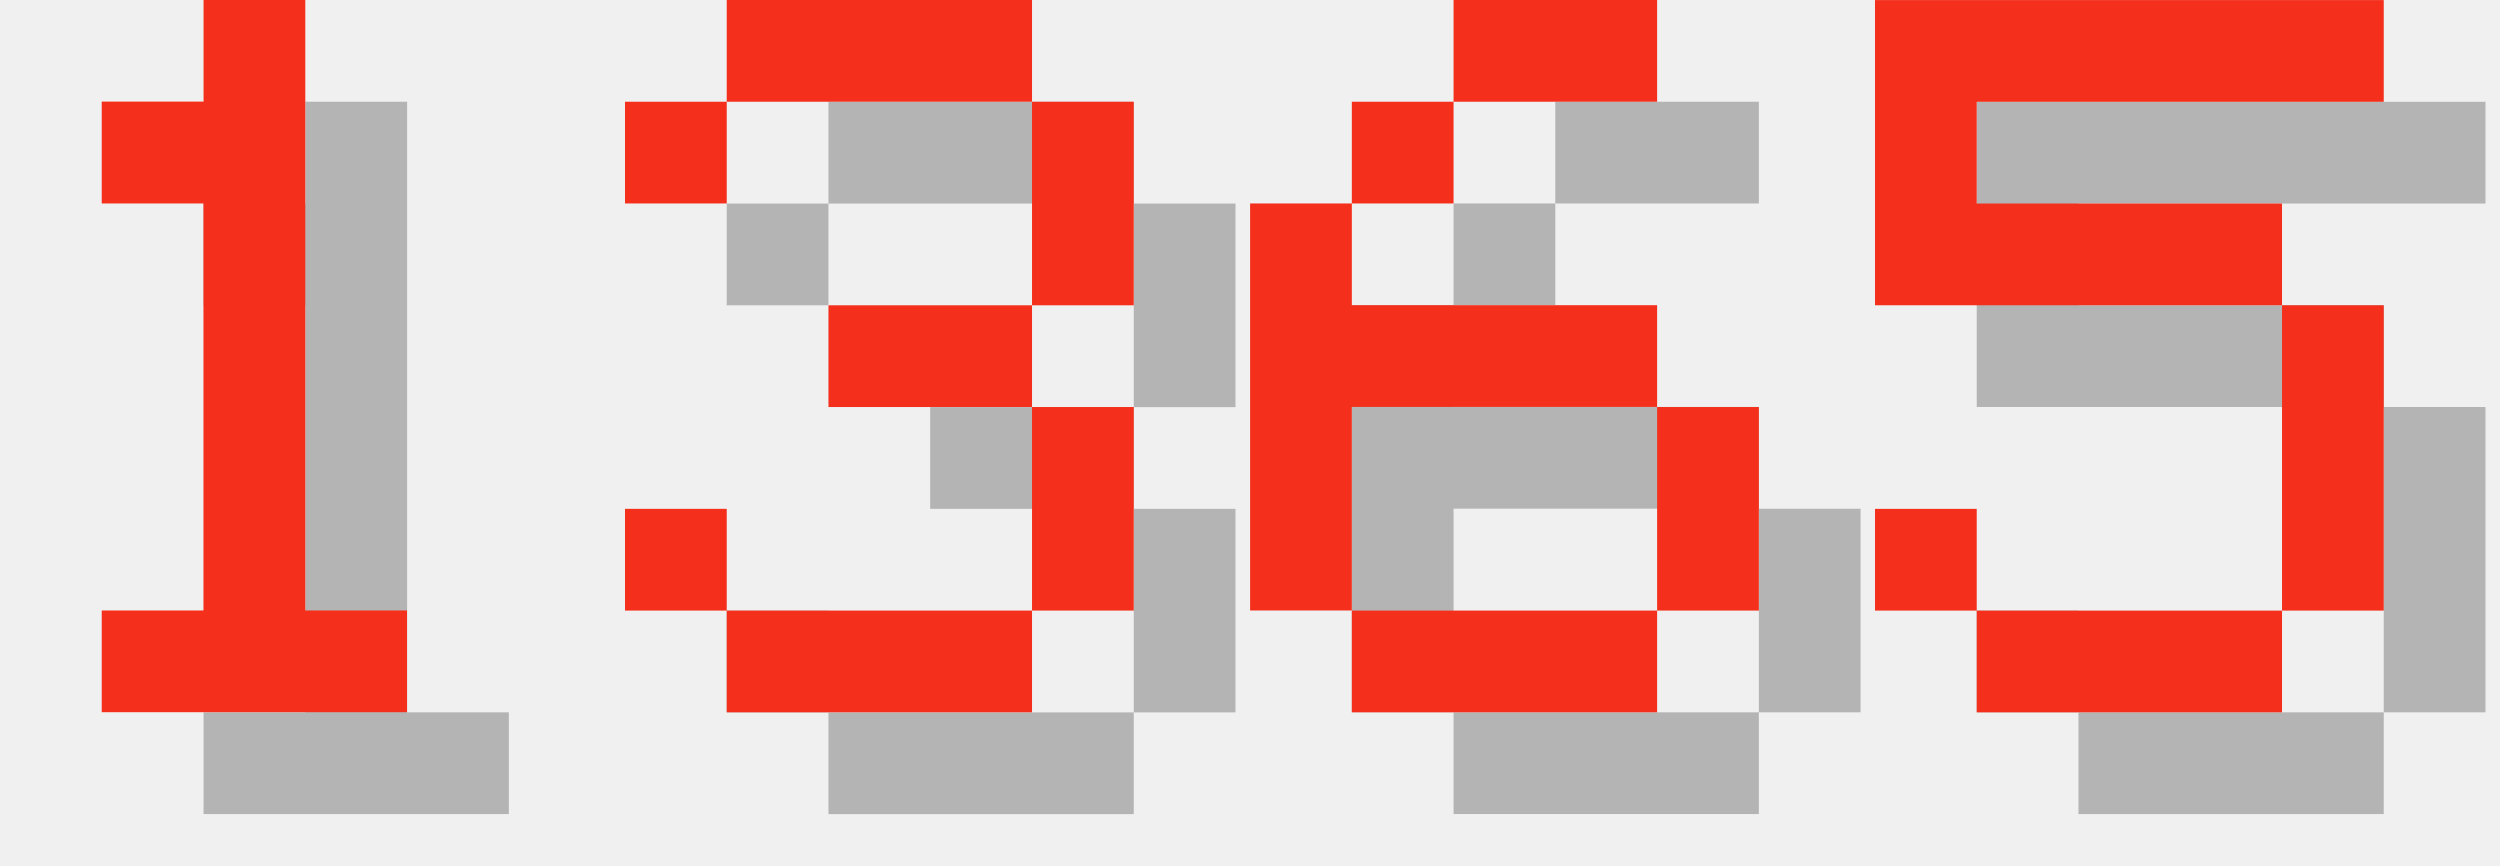
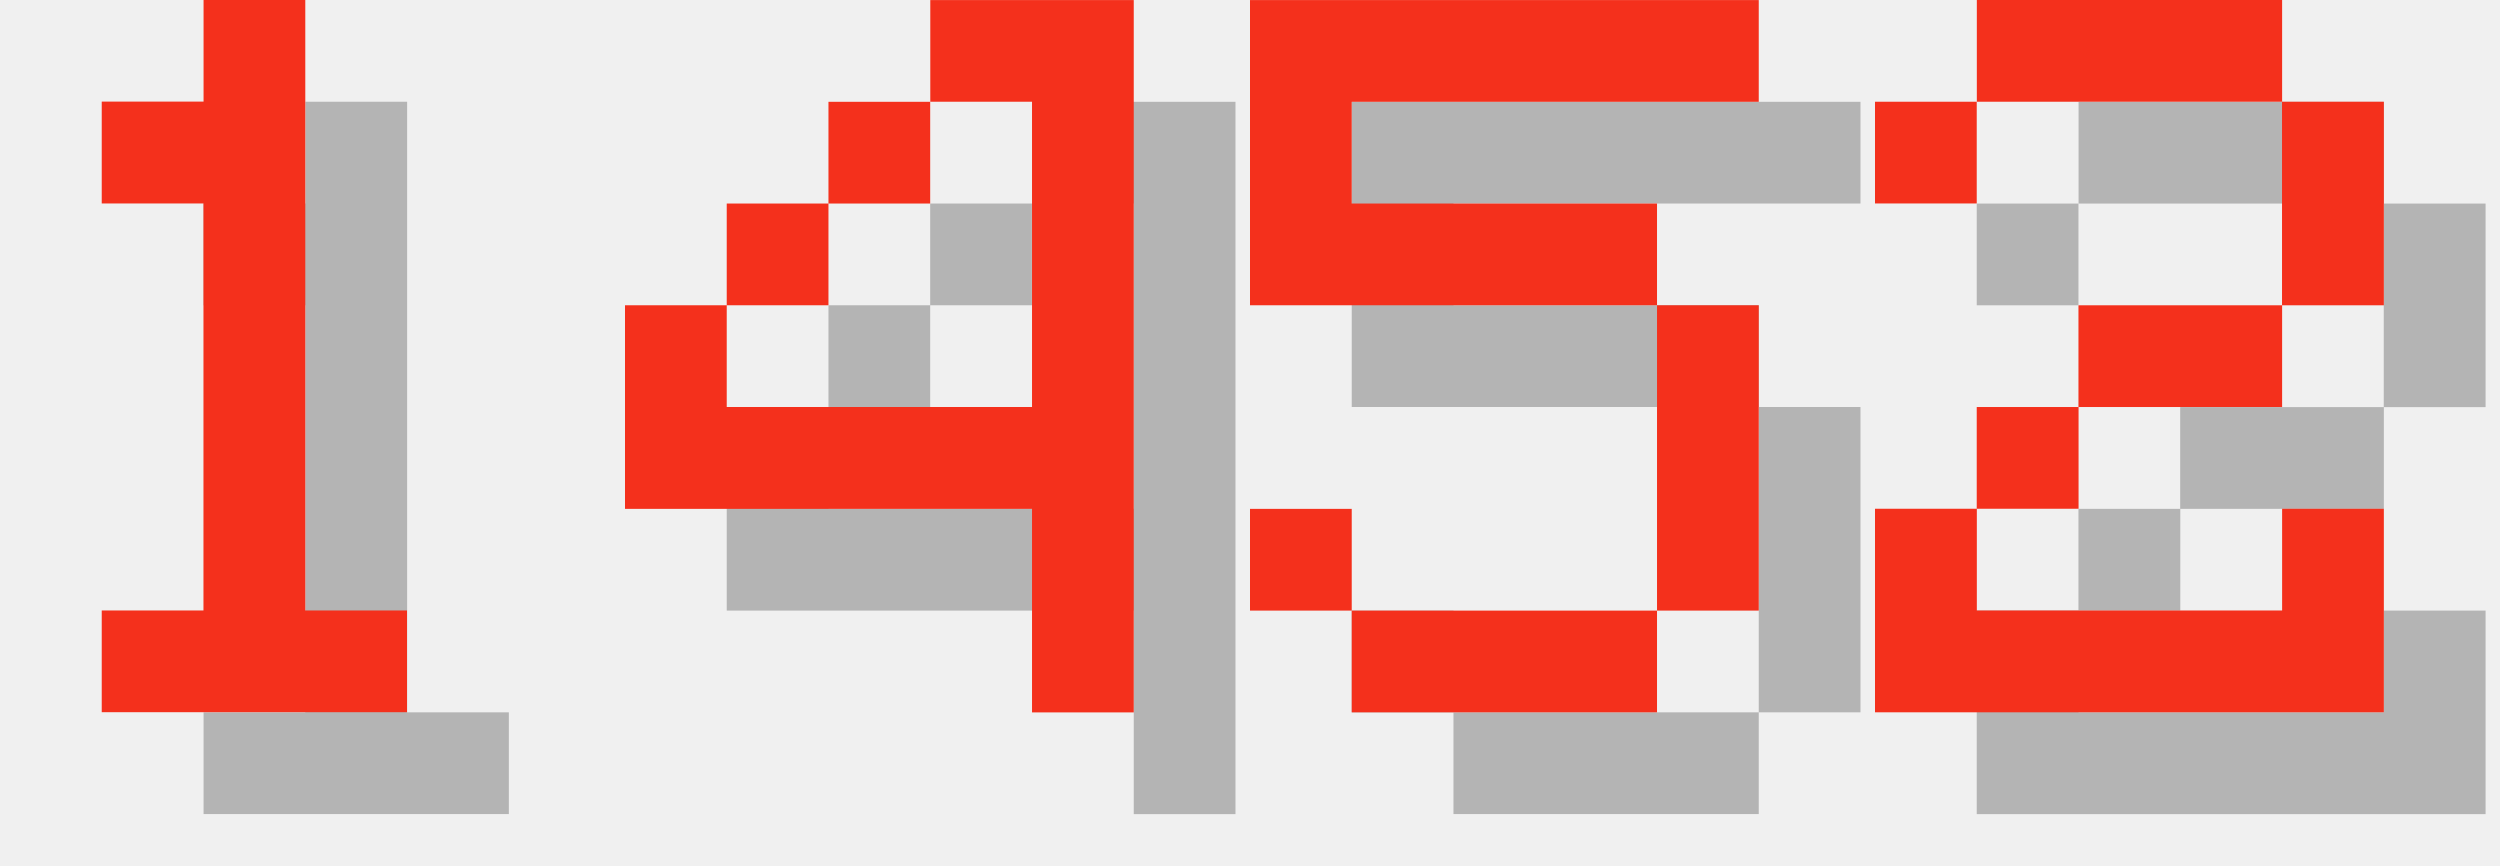
<svg xmlns="http://www.w3.org/2000/svg" version="1.1" width="104.0" height="36">
  <style>
        .text-foreground {
            fill: #F4301C;
        }
        .text-shadow {
            fill: #000000;
            fill-opacity: 0.25;
        }
    </style>
  <g class="digit" id="digit_1" transform="translate(0.0, 0), scale(4)">
    <path id="digit_1_shadow" class="text-shadow" d="m2.117 2.117v1.058h1.058v4.233h-1.058v1.058h3.175v-1.058h-1.058v-6.35h-1.058v1.058h-1.058z" fill-opacity=".5" style="paint-order:stroke fill markers" />
    <path id="digit_1_fg" class="text-foreground" d="m1.058 1.058v1.058h1.058v4.233h-1.058v1.058h3.175v-1.058h-1.058v-6.35h-1.058v1.058h-1.058z" fill="#fff" style="paint-order:stroke fill markers" />
  </g>
-   <g class="digit" id="digit_3" transform="translate(26.0, 0), scale(4)">
-     <path id="digit_3_shadow" class="text-shadow" d="m1.058 2.117v1.058h1.058v-1.058h3.175v2.117h-2.117v1.058h2.117v2.117h-3.175v-1.058h-1.058v1.058h1.058v1.058h3.175v-1.058h1.058v-2.117h-1.058v-1.058h1.058v-2.117h-1.058v-1.058h-3.175v1.058h-1.058z" fill-opacity=".5" style="paint-order:stroke fill markers" />
-     <path id="digit_3_fg" class="text-foreground" d="m0 1.058v1.058h1.058v-1.058h3.175v2.117h-2.117v1.058h2.117v2.117h-3.175v-1.058h-1.058v1.058h1.058v1.058h3.175v-1.058h1.058v-2.117h-1.058v-1.058h1.058v-2.117h-1.058v-1.058h-3.175v1.058h-1.058z" fill="#fff" style="paint-order:stroke fill markers" />
+   <g class="digit" id="digit_4" transform="translate(26.0, 0), scale(4)">
+     <path id="digit_4_shadow" class="text-shadow" d="m4.233 1.058v1.058h1.058v3.175h-3.175v-1.058h-1.058v2.117h4.233v2.117h1.058v-7.408h-2.117zm-2.117 3.175h1.058v-1.058h-1.058v1.058zm1.058-1.058h1.058v-1.058h-1.058v1.058z" fill-opacity=".5" style="paint-order:stroke fill markers" />
+     <path id="digit_4_fg" class="text-foreground" d="m3.175 0v1.058h1.058v3.175h-3.175v-1.058h-1.058v2.117h4.233v2.117h1.058v-7.408h-2.117zm-2.117 3.175h1.058v-1.058h-1.058v1.058zm1.058-1.058h1.058v-1.058h-1.058v1.058z" fill="#fff" style="paint-order:stroke fill markers" />
  </g>
-   <g class="digit" id="digit_6" transform="translate(52.0, 0), scale(4)">
-     <path id="digit_6_shadow" class="text-shadow" d="m3.175 1.058v1.058h2.117v-1.058h-2.117zm0 1.058h-1.058v1.058h1.058v-1.058zm-1.058 1.058h-1.058v4.233h1.058v-2.117h3.175v-1.058h-3.175v-1.058zm3.175 2.117v2.117h1.058v-2.117h-1.058zm0 2.117h-3.175v1.058h3.175v-1.058z" fill-opacity=".5" style="paint-order:stroke fill markers" />
-     <path id="digit_6_fg" class="text-foreground" d="m2.117 0v1.058h2.117v-1.058h-2.117zm0 1.058h-1.058v1.058h1.058v-1.058zm-1.058 1.058h-1.058v4.233h1.058v-2.117h3.175v-1.058h-3.175v-1.058zm3.175 2.117v2.117h1.058v-2.117h-1.058zm0 2.117h-3.175v1.058h3.175v-1.058z" fill="#fff" style="paint-order:stroke fill markers" />
-   </g>
-   <g class="digit" id="digit_5" transform="translate(78.0, 0), scale(4)">
+   <g class="digit" id="digit_5" transform="translate(52.0, 0), scale(4)">
    <path id="digit_5_shadow" class="text-shadow" d="m1.058 1.058v3.175h4.233v3.175h-3.175v-1.058h-1.058v1.058h1.058v1.058h3.175v-1.058h1.058v-3.175h-1.058v-1.058h-3.175v-1.058h4.233v-1.058h-5.292z" fill-opacity=".5" style="paint-order:stroke fill markers" />
    <path id="digit_5_fg" class="text-foreground" d="m0 0v3.175h4.233v3.175h-3.175v-1.058h-1.058v1.058h1.058v1.058h3.175v-1.058h1.058v-3.175h-1.058v-1.058h-3.175v-1.058h4.233v-1.058h-5.292z" fill="#fff" style="paint-order:stroke fill markers" />
  </g>
+   <g class="digit" id="digit_2" transform="translate(78.0, 0), scale(4)">
+     <path id="digit_2_shadow" class="text-shadow" d="m1.058 2.117v1.058h1.058v-1.058h3.175v2.117h-2.117v1.058h-1.058v1.058h-1.058v2.117h5.292v-2.117h-1.058v1.058h-3.175v-1.058h1.058v-1.058h2.117v-1.058h1.058v-2.117h-1.058v-1.058h-3.175v1.058h-1.058z" fill-opacity=".5" style="paint-order:stroke fill markers" />
+     <path id="digit_2_fg" class="text-foreground" d="m0 1.058v1.058h1.058v-1.058h3.175v2.117h-2.117v1.058h-1.058v1.058h-1.058v2.117h5.292v-2.117h-1.058v1.058h-3.175v-1.058h1.058v-1.058h2.117v-1.058h1.058v-2.117h-1.058v-1.058h-3.175v1.058h-1.058z" fill="#fff" style="paint-order:stroke fill markers" />
+   </g>
</svg>
